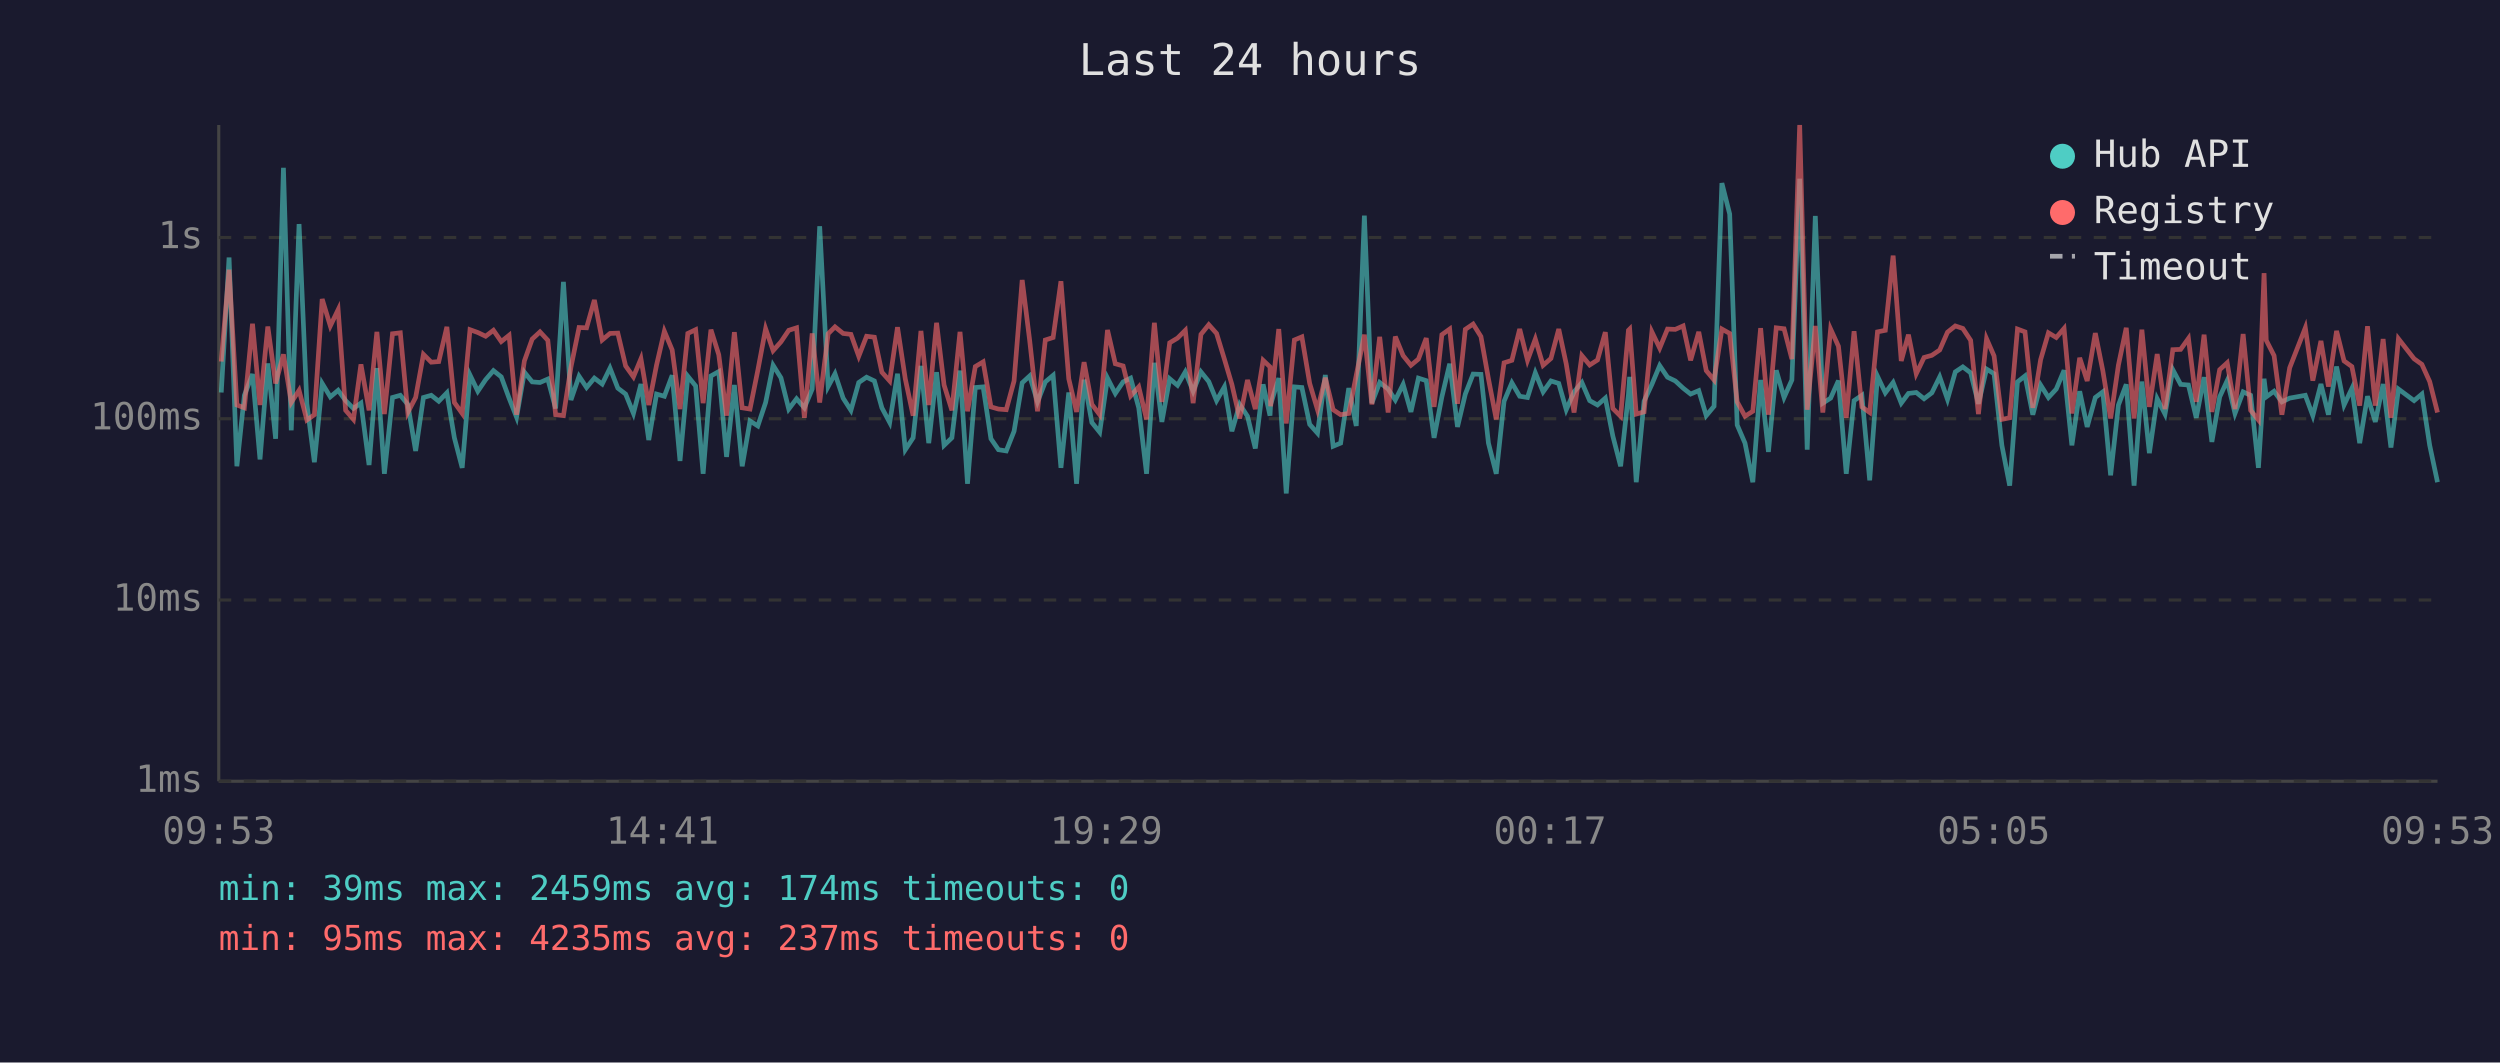
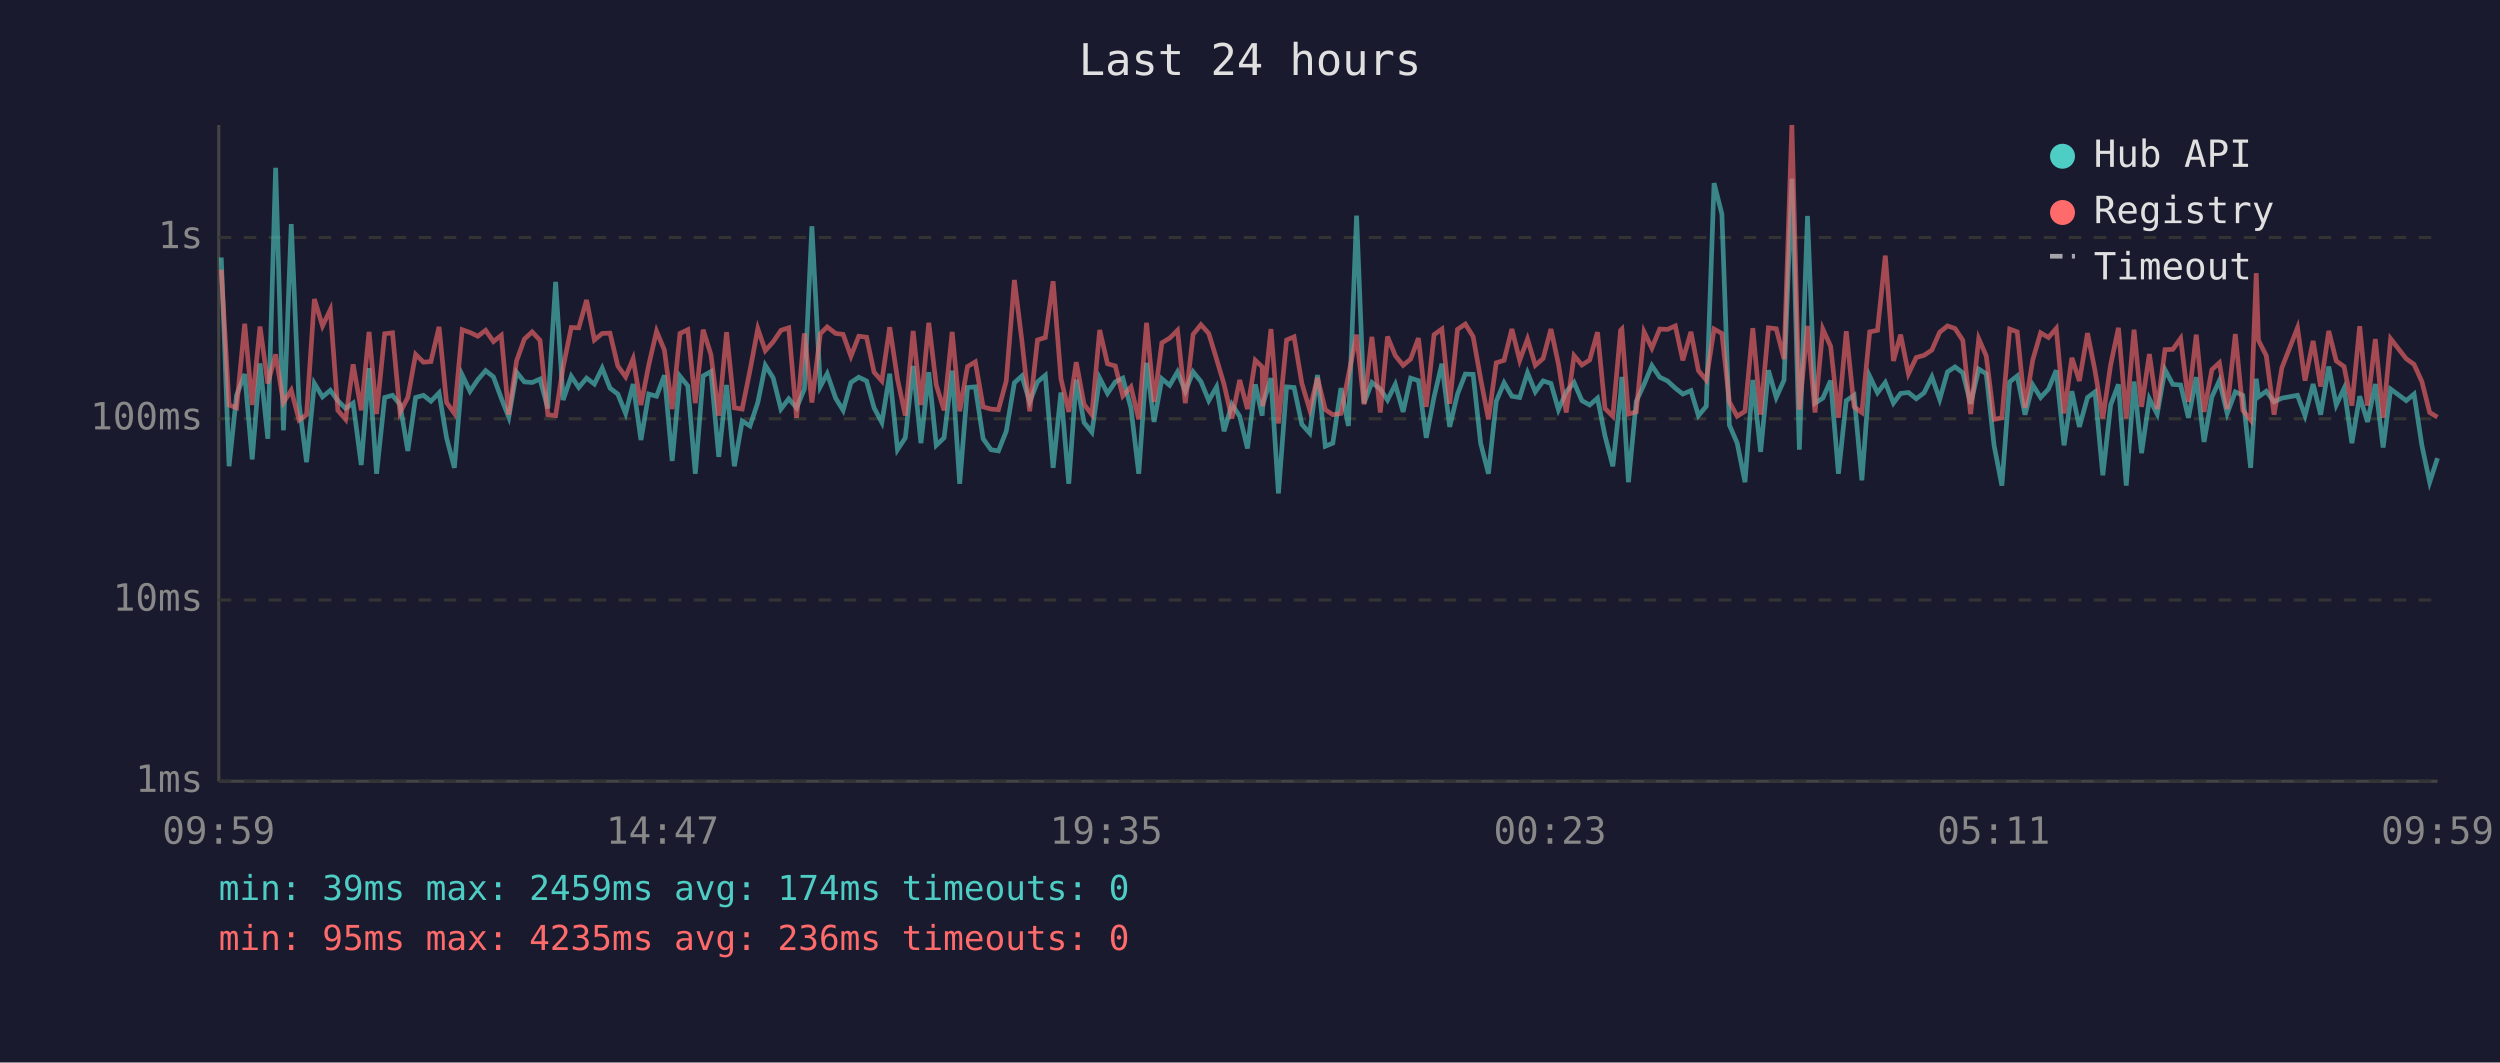
<svg xmlns="http://www.w3.org/2000/svg" viewBox="0 0 800 340" font-family="monospace" font-size="12">
  <rect width="800" height="340" fill="#1a1a2e" />
  <text x="400" y="24" fill="#e0e0e0" font-size="14" text-anchor="middle">Last 24 hours</text>
  <line x1="70" y1="40" x2="70" y2="250" stroke="#444" stroke-width="1" />
  <line x1="70" y1="250" x2="780" y2="250" stroke="#444" stroke-width="1" />
  <line x1="70" y1="250" x2="780" y2="250" stroke="#333" stroke-width="1" stroke-dasharray="4" />
  <text x="65" y="250" fill="#888" text-anchor="end" dominant-baseline="middle">1ms</text>
  <line x1="70" y1="192" x2="780" y2="192" stroke="#333" stroke-width="1" stroke-dasharray="4" />
  <text x="65" y="192" fill="#888" text-anchor="end" dominant-baseline="middle">10ms</text>
  <line x1="70" y1="134" x2="780" y2="134" stroke="#333" stroke-width="1" stroke-dasharray="4" />
  <text x="65" y="134" fill="#888" text-anchor="end" dominant-baseline="middle">100ms</text>
  <line x1="70" y1="76" x2="780" y2="76" stroke="#333" stroke-width="1" stroke-dasharray="4" />
  <text x="65" y="76" fill="#888" text-anchor="end" dominant-baseline="middle">1s</text>
-   <text x="70" y="270" fill="#888" text-anchor="middle">09:53</text>
-   <text x="212" y="270" fill="#888" text-anchor="middle">14:41</text>
-   <text x="354" y="270" fill="#888" text-anchor="middle">19:29</text>
-   <text x="496" y="270" fill="#888" text-anchor="middle">00:17</text>
-   <text x="638" y="270" fill="#888" text-anchor="middle">05:05</text>
-   <text x="780" y="270" fill="#888" text-anchor="middle">09:53</text>
-   <polyline points="70.8,125.6 73.3,82.4 75.8,149.2 78.2,126.5 80.8,119.7 83.2,147.0 85.7,116.3 88.2,140.4 90.7,53.7 93.2,137.7 95.7,71.7 98.2,129.2 100.6,147.9 103.1,122.7 105.7,127.0 108.2,124.9 110.6,128.2 113.1,130.7 115.5,129.0 118.1,148.8 120.6,117.8 123.0,151.6 125.6,127.2 128.1,126.5 130.5,129.4 133.0,144.3 135.5,127.2 138.0,126.5 140.4,128.4 143.0,125.7 145.4,140.1 147.9,149.7 150.4,120.0 152.9,125.2 155.4,121.5 157.9,118.6 160.4,120.6 162.9,127.4 165.3,133.5 167.8,119.1 170.3,122.2 172.8,122.4 175.3,121.3 177.8,130.7 180.3,90.2 182.7,128.0 185.3,120.4 187.7,124.0 190.2,121.0 192.7,122.9 195.2,117.8 197.7,124.2 200.2,126.1 202.7,132.3 205.1,122.9 207.6,140.8 210.1,126.1 212.6,126.8 215.1,120.1 217.6,147.5 220.1,120.4 222.6,123.5 225.0,151.6 227.5,120.3 230.0,118.9 232.5,146.2 235.0,123.2 237.5,149.2 240.0,134.7 242.5,136.3 245.0,128.8 247.4,116.9 249.9,120.9 252.4,130.9 254.9,127.6 257.4,130.5 259.9,124.5 262.3,72.4 265.0,123.7 267.2,119.6 269.8,127.4 272.3,131.3 274.8,122.4 277.3,120.7 279.8,121.9 282.2,130.5 284.7,135.2 287.2,119.6 289.7,143.9 292.2,140.1 294.7,117.1 297.2,141.8 299.7,119.1 302.1,142.5 304.6,140.1 307.2,118.6 309.6,154.8 312.1,124.0 314.6,123.8 317.1,140.4 319.5,143.9 322.0,144.3 324.5,138.0 327.1,122.5 329.5,120.3 332.0,128.6 334.5,122.2 337.0,120.1 339.5,149.7 342.0,125.6 344.5,154.8 346.9,121.5 349.4,135.2 351.9,138.3 354.4,121.0 356.9,125.9 359.4,122.2 361.8,121.0 364.4,130.5 366.9,151.6 369.4,116.1 371.8,135.0 374.3,121.2 376.8,123.3 379.3,119.0 381.8,125.2 384.3,119.0 386.8,122.1 389.3,128.2 391.8,123.8 394.2,138.0 396.7,129.4 399.2,133.2 401.7,143.5 404.2,123.0 406.4,133.0 406.6,129.4 409.2,121.0 411.6,157.9 414.2,123.8 416.6,124.0 419.1,135.8 421.6,138.6 424.1,120.0 426.6,142.8 429.0,141.8 431.6,124.2 434.0,136.3 436.6,69.0 439.0,129.0 441.5,122.4 444.2,124.5 446.5,128.0 449.0,123.0 451.5,131.8 453.9,121.0 456.4,121.8 458.9,140.1 461.4,127.0 463.9,116.4 466.4,136.6 468.9,126.1 471.4,119.7 473.9,119.8 476.3,141.8 478.8,151.6 481.3,128.4 483.8,122.5 486.3,126.8 488.8,127.2 491.3,119.3 493.8,125.4 496.3,121.9 498.8,122.7 501.2,131.1 503.7,125.4 506.2,122.4 508.7,128.2 511.2,129.6 513.7,127.4 516.1,139.5 518.6,149.2 521.1,126.3 521.5,120.6 523.6,154.3 526.1,128.4 528.6,123.0 531.1,117.0 533.6,120.7 536.1,121.9 538.6,124.2 541.0,126.1 543.6,125.0 546.0,133.0 548.5,130.0 551.0,58.6 553.5,68.5 555.9,136.0 558.4,141.8 560.9,154.3 563.4,121.6 565.9,144.6 568.4,118.5 570.9,127.2 573.4,121.6 575.9,57.2 578.3,143.9 580.9,69.1 583.3,129.0 585.8,127.4 588.3,121.8 590.8,151.6 593.3,128.2 595.8,126.5 598.3,153.7 600.8,120.4 603.3,125.7 605.8,122.4 608.4,129.0 610.7,125.9 613.2,125.6 615.7,127.6 618.2,125.7 620.7,120.6 623.2,127.8 625.7,119.0 628.1,117.4 630.6,119.3 633.1,129.2 635.7,118.1 638.1,119.6 640.6,142.5 643.1,155.4 645.6,122.2 648.0,120.3 650.5,132.7 653.0,123.2 655.5,127.2 658.0,124.5 660.5,118.5 663.0,142.5 665.5,125.2 667.9,136.6 670.5,127.2 672.9,125.4 675.4,152.1 677.9,129.6 680.4,123.0 682.9,155.4 685.4,122.1 687.8,145.0 690.3,127.6 692.8,132.5 695.3,118.3 697.8,123.0 700.3,123.2 702.8,133.7 705.3,120.7 707.8,141.4 710.3,127.0 712.7,121.8 715.2,132.3 717.8,125.4 720.2,126.5 722.7,149.7 724.5,121.2 725.2,127.0 727.7,125.2 730.2,128.6 732.7,127.4 737.7,126.5 740.1,133.0 742.7,122.9 745.1,132.7 747.7,117.3 750.1,129.6 752.6,124.3 755.1,141.8 757.6,126.8 760.1,135.0 762.6,122.9 765.1,143.2 767.5,124.5 772.5,128.2 775.0,126.1 777.5,142.5 780.0,154.3" fill="none" stroke="#4ecdc4" stroke-width="1.5" opacity="0.6" />
-   <polyline points="70.8,115.7 73.3,86.3 75.8,129.6 78.2,130.5 80.8,103.6 83.2,129.6 85.7,104.5 88.2,122.7 90.7,113.4 93.2,128.8 95.7,124.9 98.2,134.4 100.6,132.7 103.1,95.7 105.7,104.3 108.2,99.1 110.6,131.3 113.1,134.2 115.5,116.6 118.1,131.3 120.6,106.2 123.0,132.5 125.6,106.8 128.1,106.5 130.5,132.0 133.0,127.2 135.5,113.4 138.0,115.9 140.4,115.7 143.0,104.6 145.4,128.8 147.9,132.3 150.4,105.5 152.9,106.4 155.4,107.6 157.9,105.7 160.4,109.3 162.9,107.3 165.3,132.7 167.8,115.5 170.3,108.5 172.8,106.2 175.3,108.9 177.8,132.7 180.3,133.0 182.7,117.5 185.3,104.8 187.7,104.9 190.2,96.0 192.7,108.8 195.2,106.7 197.7,106.6 200.2,117.1 202.7,120.6 205.1,114.8 207.6,129.6 210.1,116.8 212.6,106.0 215.1,112.0 217.6,130.9 220.1,106.7 222.6,105.5 225.0,129.0 227.5,105.5 230.0,113.5 232.5,133.0 235.0,106.3 237.5,130.5 240.0,130.9 242.5,118.5 245.0,105.2 247.4,112.2 249.9,109.4 252.4,105.7 254.9,104.9 257.4,133.7 259.9,106.7 262.3,128.8 265.0,106.8 267.2,104.6 269.8,106.7 272.3,107.0 274.8,114.0 277.3,107.6 279.8,107.9 282.2,119.1 284.7,121.9 287.2,104.7 289.7,121.3 292.2,133.0 294.7,105.9 297.2,129.6 299.7,103.3 302.1,123.2 304.6,131.3 307.2,106.2 309.6,131.6 312.1,117.3 314.6,115.8 317.1,130.2 319.5,130.9 322.0,131.1 324.5,121.9 327.1,89.6 329.5,109.0 332.0,131.6 334.5,108.8 337.0,108.0 339.5,90.0 342.0,121.2 344.5,131.8 346.9,115.9 349.4,129.4 351.9,132.7 354.4,105.6 356.9,116.4 359.4,117.1 361.8,126.7 364.4,123.8 366.9,134.2 369.4,103.3 371.8,128.6 374.3,109.7 376.8,108.2 379.3,105.7 381.8,129.0 384.3,107.0 386.8,103.9 389.3,106.7 391.8,114.9 394.2,123.0 396.7,133.9 399.2,121.6 401.7,130.9 404.2,115.3 406.4,117.4 406.6,130.0 409.2,105.3 411.6,135.5 414.2,108.8 416.6,107.8 419.1,122.7 421.6,131.1 424.1,120.9 426.6,131.1 429.0,132.7 431.6,132.3 434.0,120.1 436.6,107.1 439.0,129.4 441.5,107.8 444.2,132.0 446.5,107.7 449.0,113.8 451.5,116.9 453.9,114.9 456.4,108.2 458.9,130.2 461.4,107.1 463.9,105.3 466.4,129.2 468.9,105.4 471.4,103.7 473.9,107.7 476.3,121.2 478.8,134.2 481.3,116.1 483.8,115.3 486.3,105.3 488.8,115.3 491.3,108.5 493.8,116.9 496.3,114.7 498.8,105.3 501.2,116.5 503.7,132.0 506.2,113.8 508.7,116.8 511.2,115.2 513.7,106.3 516.1,130.7 518.6,133.2 521.1,105.7 521.5,105.3 523.6,132.5 526.1,131.8 528.6,106.2 531.1,111.4 533.6,105.3 536.1,105.4 538.6,104.3 541.0,115.3 543.6,106.2 546.0,118.6 548.5,121.6 551.0,105.3 553.5,106.7 555.9,128.6 558.4,133.2 560.9,131.6 563.4,105.0 565.9,132.7 568.4,104.9 570.9,105.2 573.4,114.9 575.9,40.0 578.3,131.1 580.9,104.3 583.3,132.0 585.8,105.3 588.3,110.8 590.8,133.7 593.3,106.0 595.8,130.2 598.3,132.0 600.8,106.2 603.3,105.7 605.8,81.8 608.4,115.5 610.7,107.1 613.2,119.6 615.7,114.4 618.2,113.7 620.7,112.0 623.2,106.3 625.7,104.3 628.1,105.1 630.6,108.9 633.1,132.5 635.7,108.4 638.1,113.9 640.6,134.2 643.1,133.7 645.6,105.3 648.0,106.2 650.5,130.5 653.0,115.1 655.5,106.5 658.0,108.0 660.5,105.1 663.0,132.3 665.5,114.5 667.9,121.9 670.5,106.6 672.9,118.6 675.4,133.9 677.9,116.8 680.4,104.9 682.9,133.9 685.4,105.5 687.8,130.2 690.3,113.3 692.8,130.9 695.3,111.9 697.8,111.8 700.3,108.3 702.8,128.6 705.3,107.1 707.8,131.8 710.3,118.3 712.7,116.1 715.2,130.9 717.8,106.9 720.2,131.3 722.7,134.4 724.5,87.4 725.2,108.9 727.7,113.8 730.2,132.7 732.7,117.7 737.7,104.9 740.1,121.8 742.7,109.1 745.1,123.7 747.7,105.9 750.1,115.5 752.6,117.3 755.1,129.8 757.6,104.4 760.1,129.8 762.6,108.5 765.1,133.7 767.5,108.4 772.5,114.8 775.0,116.6 777.5,122.1 780.0,132.0" fill="none" stroke="#ff6b6b" stroke-width="1.5" opacity="0.6" />
+   <text x="70" y="270" fill="#888" text-anchor="middle">09:59</text>
+   <text x="212" y="270" fill="#888" text-anchor="middle">14:47</text>
+   <text x="354" y="270" fill="#888" text-anchor="middle">19:35</text>
+   <text x="496" y="270" fill="#888" text-anchor="middle">00:23</text>
+   <text x="638" y="270" fill="#888" text-anchor="middle">05:11</text>
+   <text x="780" y="270" fill="#888" text-anchor="middle">09:59</text>
+   <polyline points="70.8,82.4 73.3,149.2 75.7,126.5 78.3,119.7 80.7,147.0 83.2,116.3 85.7,140.4 88.2,53.7 90.7,137.7 93.2,71.7 95.7,129.2 98.1,147.9 100.6,122.7 103.2,127.0 105.7,124.9 108.1,128.2 110.6,130.7 113.0,129.0 115.6,148.8 118.1,117.8 120.5,151.6 123.1,127.2 125.6,126.5 128.0,129.4 130.5,144.3 133.0,127.2 135.5,126.5 137.9,128.4 140.5,125.7 142.9,140.1 145.4,149.7 147.9,120.0 150.4,125.2 152.9,121.5 155.4,118.6 157.9,120.6 160.4,127.4 162.8,133.5 165.3,119.1 167.8,122.2 170.3,122.4 172.8,121.3 175.3,130.7 177.8,90.2 180.2,128.0 182.8,120.4 185.2,124.0 187.7,121.0 190.2,122.9 192.7,117.8 195.2,124.2 197.7,126.1 200.2,132.3 202.6,122.9 205.1,140.8 207.6,126.1 210.1,126.8 212.6,120.1 215.1,147.5 217.6,120.4 220.1,123.5 222.5,151.6 225.0,120.3 227.5,118.9 230.0,146.2 232.5,123.2 235.0,149.2 237.5,134.7 240.0,136.3 242.5,128.8 244.9,116.9 247.4,120.9 249.9,130.9 252.4,127.6 254.9,130.5 257.4,124.5 259.8,72.4 262.5,123.7 264.7,119.6 267.4,127.4 269.8,131.3 272.3,122.4 274.8,120.7 277.3,121.9 279.7,130.5 282.2,135.2 284.7,119.6 287.2,143.9 289.7,140.1 292.2,117.1 294.7,141.8 297.2,119.1 299.6,142.5 302.1,140.1 304.7,118.6 307.1,154.8 309.6,124.0 312.1,123.8 314.6,140.4 317.1,143.9 319.5,144.3 322.0,138.0 324.6,122.5 327.0,120.3 329.5,128.6 332.0,122.2 334.5,120.1 337.0,149.7 339.5,125.6 342.0,154.8 344.4,121.5 346.9,135.2 349.4,138.3 351.9,121.0 354.4,125.9 356.9,122.2 359.3,121.0 361.9,130.5 364.4,151.6 366.9,116.1 369.3,135.0 371.8,121.2 374.3,123.3 376.8,119.0 379.3,125.2 381.8,119.0 384.3,122.1 386.8,128.2 389.3,123.8 391.7,138.0 394.2,129.4 396.7,133.2 399.2,143.5 401.7,123.0 403.9,133.0 404.1,129.4 406.7,121.0 409.1,157.9 411.7,123.8 414.1,124.0 416.6,135.8 419.1,138.6 421.6,120.0 424.1,142.8 426.5,141.8 429.1,124.2 431.5,136.3 434.1,69.0 436.5,129.0 439.0,122.4 441.7,124.5 444.0,128.0 446.5,123.0 449.0,131.8 451.4,121.0 453.9,121.8 456.4,140.1 458.9,127.0 461.4,116.4 463.9,136.6 466.4,126.1 468.9,119.7 471.4,119.8 473.8,141.8 476.3,151.6 478.8,128.4 481.3,122.5 483.8,126.8 486.3,127.2 488.8,119.3 491.3,125.4 493.8,121.9 496.3,122.7 498.7,131.1 501.2,125.4 503.7,122.4 506.2,128.2 508.7,129.6 511.2,127.4 513.6,139.5 516.1,149.2 518.6,126.3 519.0,120.6 521.1,154.3 523.6,128.4 526.1,123.0 528.6,117.0 531.1,120.7 533.6,121.9 536.1,124.2 538.5,126.1 541.1,125.0 543.5,133.0 546.0,130.0 548.5,58.6 551.0,68.5 553.4,136.0 555.9,141.8 558.4,154.3 560.9,121.6 563.4,144.6 565.9,118.5 568.4,127.2 570.9,121.6 573.4,57.2 575.8,143.9 578.4,69.1 580.8,129.0 583.3,127.4 585.8,121.8 588.3,151.6 590.8,128.2 593.3,126.5 595.8,153.7 598.3,120.4 600.8,125.7 603.3,122.4 605.9,129.0 608.2,125.9 610.7,125.6 613.2,127.6 615.7,125.7 618.2,120.6 620.7,127.8 623.2,119.0 625.6,117.4 628.1,119.3 630.6,129.2 633.2,118.1 635.6,119.6 638.1,142.5 640.6,155.4 643.1,122.2 645.5,120.3 648.0,132.7 650.5,123.2 653.0,127.2 655.5,124.5 658.0,118.5 660.5,142.5 663.0,125.2 665.4,136.6 668.0,127.2 670.4,125.4 672.9,152.1 675.4,129.6 677.9,123.0 680.4,155.4 682.9,122.1 685.3,145.0 687.8,127.6 690.3,132.5 692.8,118.3 695.3,123.0 697.8,123.2 700.3,133.7 702.8,120.7 705.3,141.4 707.8,127.0 710.2,121.8 712.7,132.3 715.3,125.4 717.7,126.5 720.2,149.7 722.0,121.2 722.7,127.0 725.2,125.2 727.7,128.6 730.2,127.4 735.2,126.5 737.6,133.0 740.2,122.9 742.6,132.7 745.2,117.3 747.6,129.6 750.1,124.3 752.6,141.8 755.1,126.8 757.6,135.0 760.1,122.9 762.6,143.2 765.0,124.5 770.0,128.2 772.5,126.1 775.0,142.5 777.5,154.3 780.0,146.6" fill="none" stroke="#4ecdc4" stroke-width="1.5" opacity="0.6" />
+   <polyline points="70.8,86.3 73.3,129.6 75.7,130.5 78.3,103.6 80.7,129.6 83.2,104.5 85.7,122.7 88.2,113.4 90.7,128.8 93.2,124.9 95.7,134.4 98.1,132.7 100.6,95.7 103.2,104.3 105.7,99.1 108.1,131.3 110.6,134.2 113.0,116.6 115.6,131.3 118.1,106.2 120.5,132.5 123.1,106.8 125.6,106.5 128.0,132.0 130.5,127.2 133.0,113.4 135.5,115.9 137.9,115.7 140.5,104.6 142.9,128.8 145.4,132.3 147.9,105.5 150.4,106.4 152.9,107.6 155.4,105.7 157.9,109.3 160.4,107.3 162.8,132.7 165.3,115.5 167.8,108.5 170.3,106.2 172.8,108.9 175.3,132.7 177.8,133.0 180.2,117.5 182.8,104.8 185.2,104.9 187.7,96.0 190.2,108.8 192.7,106.7 195.2,106.6 197.7,117.1 200.2,120.6 202.6,114.8 205.1,129.6 207.6,116.8 210.1,106.0 212.6,112.0 215.1,130.9 217.6,106.7 220.1,105.5 222.5,129.0 225.0,105.5 227.5,113.5 230.0,133.0 232.5,106.3 235.0,130.5 237.5,130.9 240.0,118.5 242.5,105.2 244.9,112.2 247.4,109.4 249.9,105.7 252.4,104.9 254.9,133.7 257.4,106.7 259.8,128.8 262.5,106.8 264.7,104.6 267.4,106.7 269.8,107.0 272.3,114.0 274.8,107.6 277.3,107.9 279.7,119.1 282.2,121.9 284.7,104.7 287.2,121.3 289.7,133.0 292.2,105.9 294.7,129.6 297.2,103.3 299.6,123.2 302.1,131.3 304.7,106.2 307.1,131.6 309.6,117.3 312.1,115.8 314.6,130.2 317.1,130.9 319.5,131.1 322.0,121.9 324.6,89.6 327.0,109.0 329.5,131.6 332.0,108.8 334.5,108.0 337.0,90.0 339.5,121.2 342.0,131.8 344.4,115.9 346.9,129.4 349.4,132.7 351.9,105.6 354.4,116.4 356.9,117.1 359.3,126.7 361.9,123.8 364.4,134.2 366.9,103.3 369.3,128.6 371.8,109.7 374.3,108.2 376.8,105.7 379.3,129.0 381.8,107.0 384.3,103.9 386.8,106.7 389.3,114.9 391.7,123.0 394.2,133.9 396.7,121.6 399.2,130.9 401.7,115.3 403.9,117.4 404.1,130.0 406.7,105.3 409.1,135.5 411.7,108.8 414.1,107.8 416.6,122.7 419.1,131.1 421.6,120.9 424.1,131.1 426.5,132.7 429.1,132.3 431.5,120.1 434.1,107.1 436.5,129.4 439.0,107.8 441.7,132.0 444.0,107.7 446.5,113.8 449.0,116.9 451.4,114.9 453.9,108.2 456.4,130.2 458.9,107.1 461.4,105.3 463.9,129.2 466.4,105.4 468.9,103.7 471.4,107.7 473.8,121.2 476.3,134.2 478.8,116.1 481.3,115.3 483.8,105.3 486.3,115.3 488.8,108.5 491.3,116.9 493.8,114.7 496.3,105.3 498.7,116.5 501.2,132.0 503.7,113.8 506.2,116.8 508.7,115.2 511.2,106.3 513.6,130.7 516.1,133.2 518.6,105.7 519.0,105.3 521.1,132.5 523.6,131.8 526.1,106.2 528.6,111.4 531.1,105.3 533.6,105.4 536.1,104.3 538.5,115.3 541.1,106.2 543.5,118.6 546.0,121.6 548.5,105.3 551.0,106.7 553.4,128.6 555.9,133.2 558.4,131.6 560.9,105.0 563.4,132.7 565.9,104.9 568.4,105.2 570.9,114.9 573.4,40.0 575.8,131.1 578.4,104.3 580.8,132.0 583.3,105.3 585.8,110.8 588.3,133.7 590.8,106.0 593.3,130.2 595.8,132.0 598.3,106.2 600.8,105.7 603.3,81.8 605.9,115.5 608.2,107.1 610.7,119.6 613.2,114.4 615.7,113.7 618.2,112.0 620.7,106.3 623.2,104.3 625.6,105.1 628.1,108.9 630.6,132.5 633.2,108.4 635.6,113.9 638.1,134.2 640.6,133.7 643.1,105.3 645.5,106.2 648.0,130.5 650.5,115.1 653.0,106.5 655.5,108.0 658.0,105.1 660.5,132.3 663.0,114.5 665.4,121.9 668.0,106.6 670.4,118.6 672.9,133.9 675.4,116.8 677.9,104.9 680.4,133.9 682.9,105.5 685.3,130.2 687.8,113.3 690.3,130.9 692.8,111.9 695.3,111.8 697.8,108.3 700.3,128.6 702.8,107.1 705.3,131.8 707.8,118.3 710.2,116.1 712.7,130.9 715.3,106.9 717.7,131.3 720.2,134.4 722.0,87.4 722.7,108.9 725.2,113.8 727.7,132.7 730.2,117.7 735.2,104.9 737.6,121.8 740.2,109.1 742.6,123.7 745.2,105.9 747.6,115.5 750.1,117.3 752.6,129.8 755.1,104.4 757.6,129.8 760.1,108.5 762.6,133.7 765.0,108.4 770.0,114.8 772.5,116.6 775.0,122.1 777.5,132.0 780.0,133.5" fill="none" stroke="#ff6b6b" stroke-width="1.5" opacity="0.6" />
  <circle cx="660" cy="50" r="4" fill="#4ecdc4" />
  <text x="670" y="50" fill="#e0e0e0" dominant-baseline="middle">Hub API</text>
  <circle cx="660" cy="68" r="4" fill="#ff6b6b" />
  <text x="670" y="68" fill="#e0e0e0" dominant-baseline="middle">Registry</text>
  <line x1="656" y1="82" x2="664" y2="82" stroke="#e0e0e0" stroke-width="1.5" stroke-dasharray="4,3" opacity="0.7" />
  <text x="670" y="86" fill="#e0e0e0" dominant-baseline="middle">Timeout</text>
  <text x="70" y="288" fill="#4ecdc4" font-size="11">min: 39ms  max: 2459ms  avg: 174ms  timeouts: 0</text>
-   <text x="70" y="304" fill="#ff6b6b" font-size="11">min: 95ms  max: 4235ms  avg: 237ms  timeouts: 0</text>
+   <text x="70" y="304" fill="#ff6b6b" font-size="11">min: 95ms  max: 4235ms  avg: 236ms  timeouts: 0</text>
</svg>
